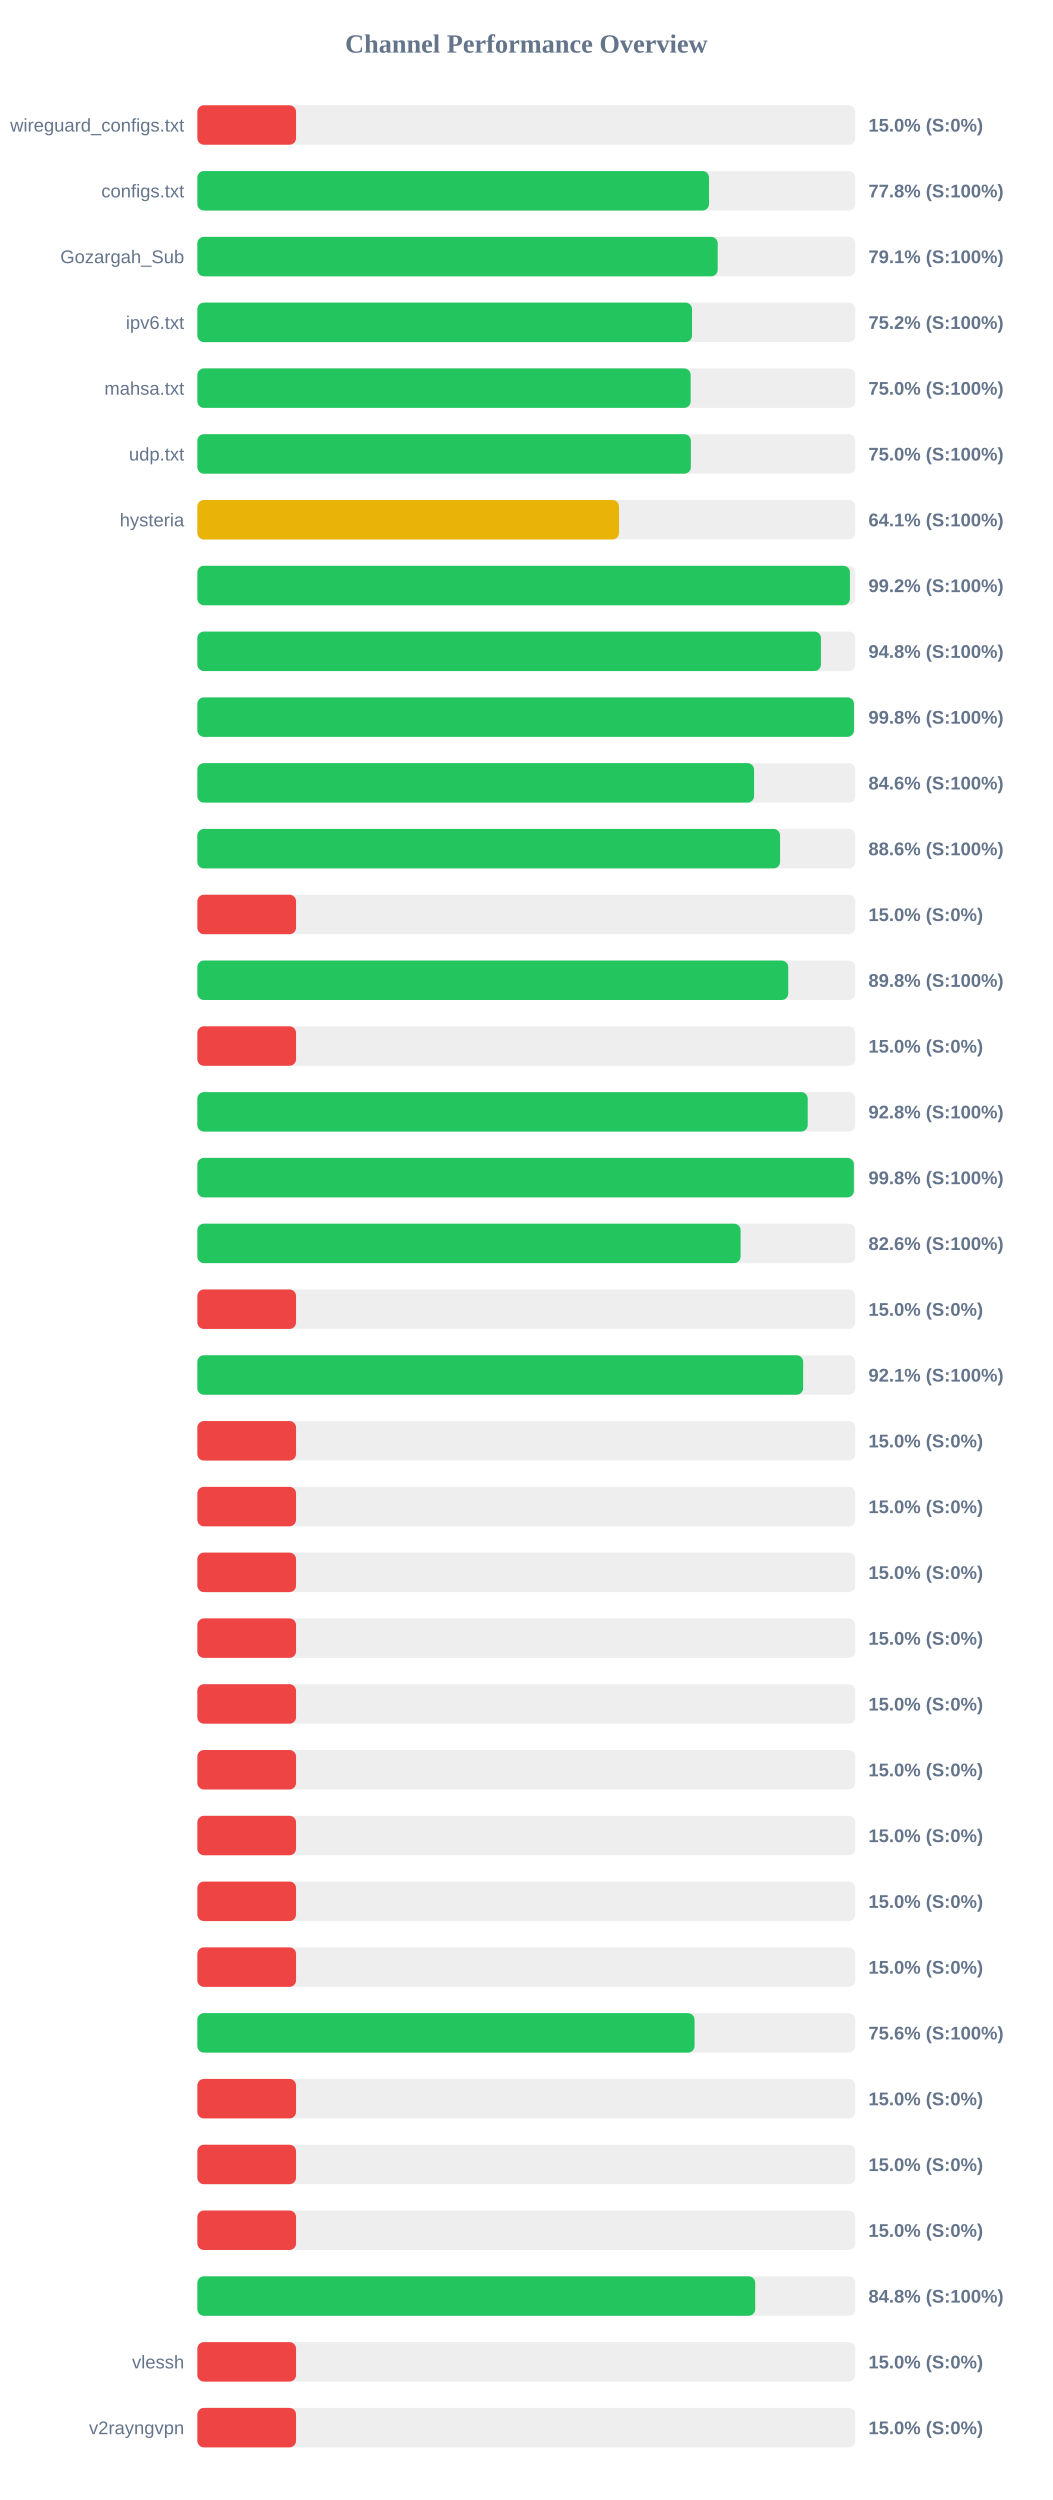
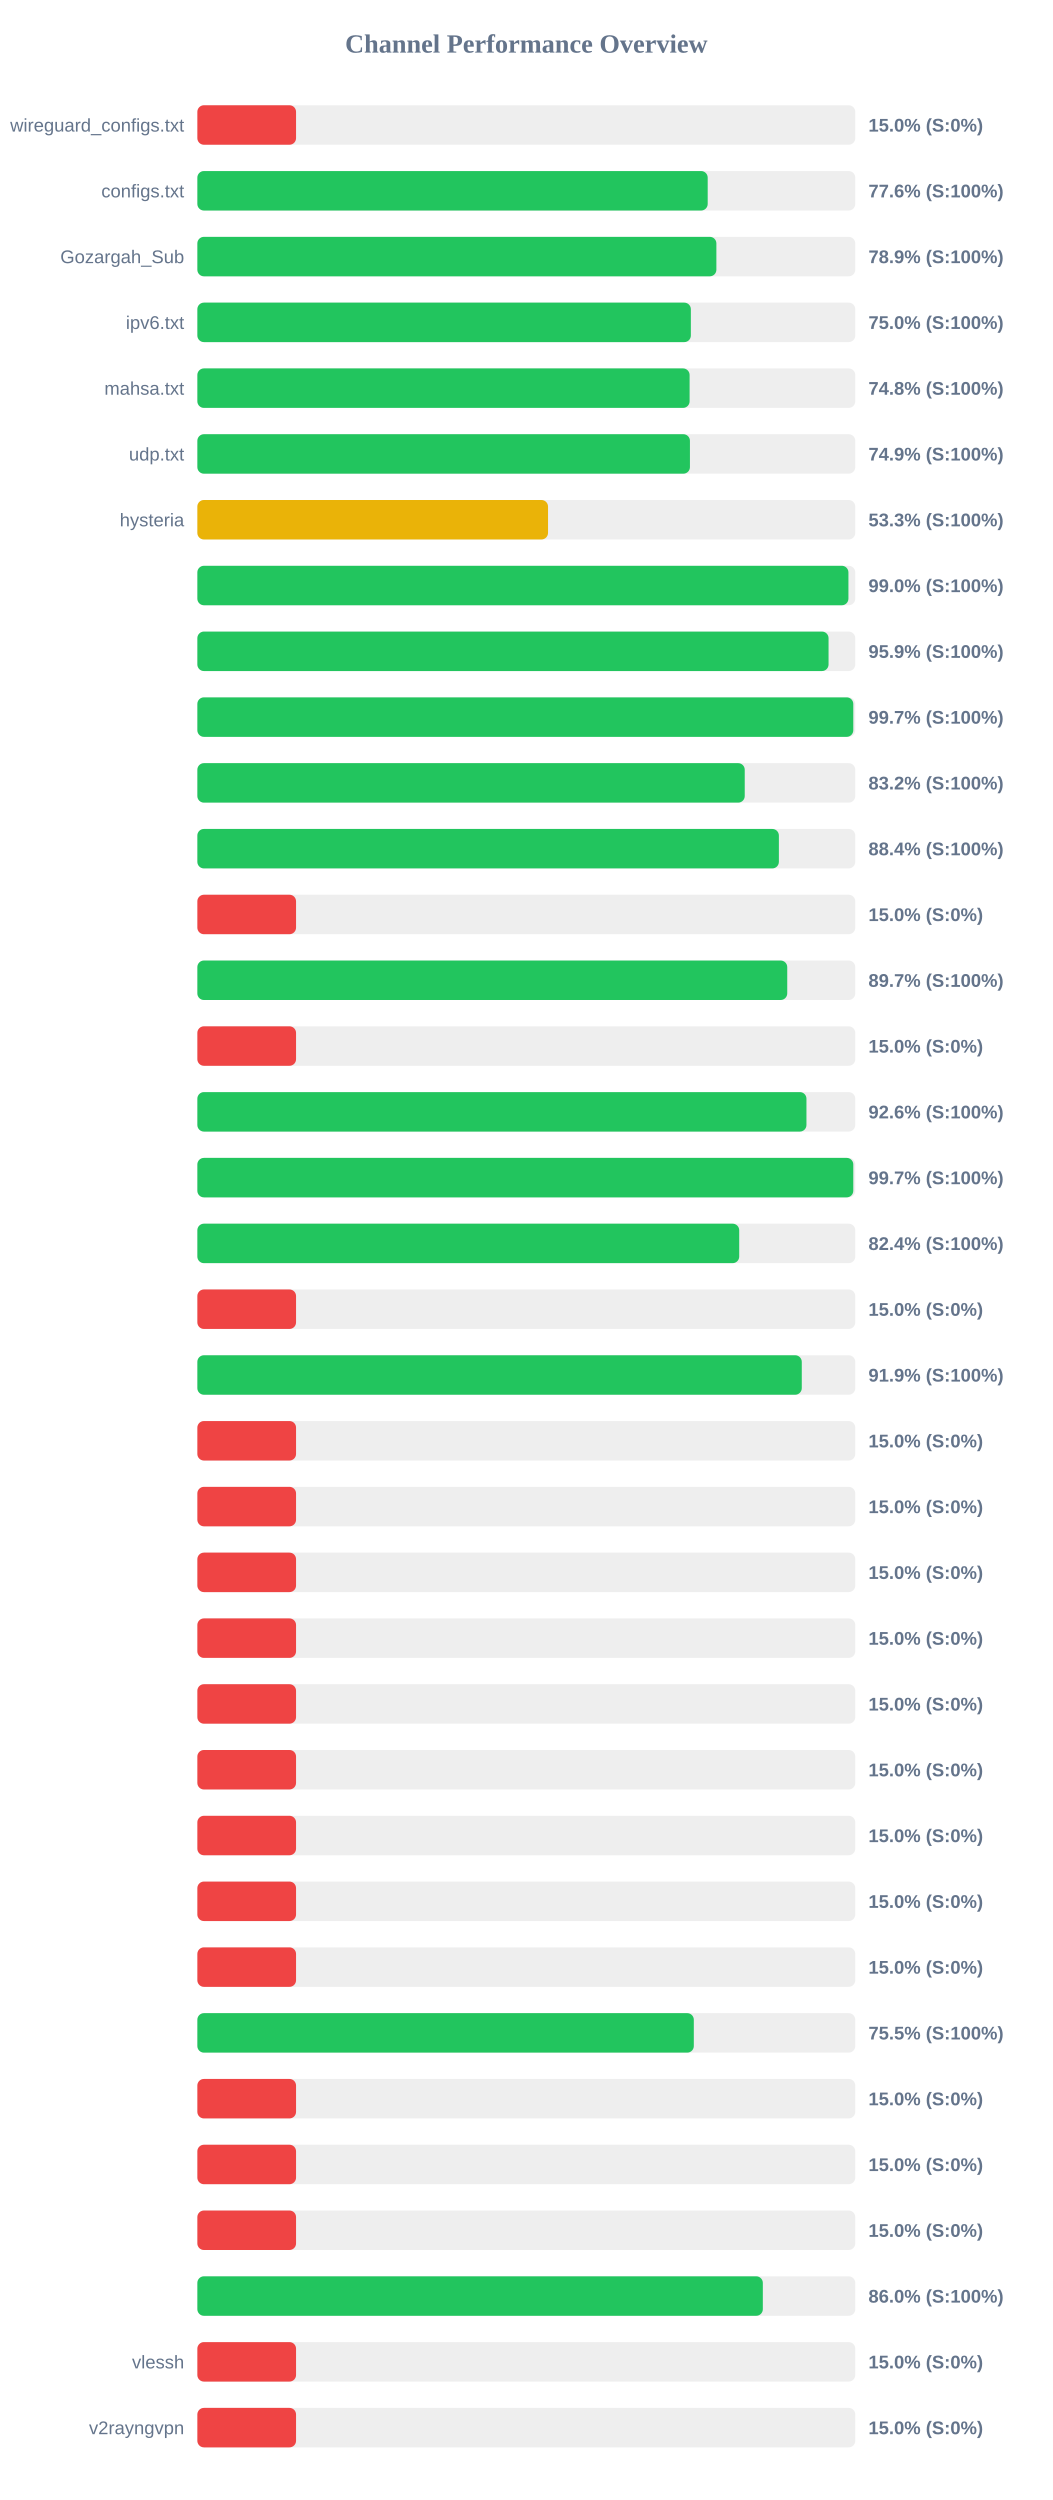
<svg xmlns="http://www.w3.org/2000/svg" width="800" height="1900" version="1.1">
  <style>
        .row { font: 14px Arial; fill: #64748b; }
        .score { font: bold 14px Arial; fill: #64748b; }
    </style>
  <text x="400" y="40" text-anchor="middle" font-size="20px" font-weight="bold" fill="#64748b">Channel Performance Overview</text>
  <rect x="150" y="80" width="500" height="30" fill="#eee" rx="5" />
  <rect x="150" y="80" width="75.0" height="30" fill="#ef4444" rx="5" />
  <text x="140" y="100" text-anchor="end" class="row">wireguard_configs.txt</text>
  <text x="660" y="100" text-anchor="start" class="score">15.0% (S:0%)</text>
  <rect x="150" y="130" width="500" height="30" fill="#eee" rx="5" />
-   <rect x="150" y="130" width="388.85" height="30" fill="#22c55e" rx="5" />
+   <rect x="150" y="130" width="387.85" height="30" fill="#22c55e" rx="5" />
  <text x="140" y="150" text-anchor="end" class="row">configs.txt</text>
-   <text x="660" y="150" text-anchor="start" class="score">77.8% (S:100%)</text>
+   <text x="660" y="150" text-anchor="start" class="score">77.6% (S:100%)</text>
  <rect x="150" y="180" width="500" height="30" fill="#eee" rx="5" />
-   <rect x="150" y="180" width="395.45" height="30" fill="#22c55e" rx="5" />
+   <rect x="150" y="180" width="394.45" height="30" fill="#22c55e" rx="5" />
  <text x="140" y="200" text-anchor="end" class="row">Gozargah_Sub</text>
-   <text x="660" y="200" text-anchor="start" class="score">79.1% (S:100%)</text>
+   <text x="660" y="200" text-anchor="start" class="score">78.9% (S:100%)</text>
  <rect x="150" y="230" width="500" height="30" fill="#eee" rx="5" />
-   <rect x="150" y="230" width="375.95" height="30" fill="#22c55e" rx="5" />
+   <rect x="150" y="230" width="375.05" height="30" fill="#22c55e" rx="5" />
  <text x="140" y="250" text-anchor="end" class="row">ipv6.txt</text>
-   <text x="660" y="250" text-anchor="start" class="score">75.2% (S:100%)</text>
+   <text x="660" y="250" text-anchor="start" class="score">75.0% (S:100%)</text>
  <rect x="150" y="280" width="500" height="30" fill="#eee" rx="5" />
-   <rect x="150" y="280" width="374.9" height="30" fill="#22c55e" rx="5" />
+   <rect x="150" y="280" width="374.1" height="30" fill="#22c55e" rx="5" />
  <text x="140" y="300" text-anchor="end" class="row">mahsa.txt</text>
-   <text x="660" y="300" text-anchor="start" class="score">75.0% (S:100%)</text>
+   <text x="660" y="300" text-anchor="start" class="score">74.8% (S:100%)</text>
  <rect x="150" y="330" width="500" height="30" fill="#eee" rx="5" />
-   <rect x="150" y="330" width="375.05" height="30" fill="#22c55e" rx="5" />
+   <rect x="150" y="330" width="374.35" height="30" fill="#22c55e" rx="5" />
  <text x="140" y="350" text-anchor="end" class="row">udp.txt</text>
-   <text x="660" y="350" text-anchor="start" class="score">75.0% (S:100%)</text>
+   <text x="660" y="350" text-anchor="start" class="score">74.9% (S:100%)</text>
  <rect x="150" y="380" width="500" height="30" fill="#eee" rx="5" />
-   <rect x="150" y="380" width="320.45" height="30" fill="#eab308" rx="5" />
+   <rect x="150" y="380" width="266.5" height="30" fill="#eab308" rx="5" />
  <text x="140" y="400" text-anchor="end" class="row">hysteria</text>
-   <text x="660" y="400" text-anchor="start" class="score">64.1% (S:100%)</text>
+   <text x="660" y="400" text-anchor="start" class="score">53.3% (S:100%)</text>
  <rect x="150" y="430" width="500" height="30" fill="#eee" rx="5" />
-   <rect x="150" y="430" width="495.95" height="30" fill="#22c55e" rx="5" />
+   <rect x="150" y="430" width="494.8" height="30" fill="#22c55e" rx="5" />
  <text x="140" y="450" text-anchor="end" class="row" />
-   <text x="660" y="450" text-anchor="start" class="score">99.2% (S:100%)</text>
+   <text x="660" y="450" text-anchor="start" class="score">99.0% (S:100%)</text>
  <rect x="150" y="480" width="500" height="30" fill="#eee" rx="5" />
-   <rect x="150" y="480" width="473.9" height="30" fill="#22c55e" rx="5" />
+   <rect x="150" y="480" width="479.7" height="30" fill="#22c55e" rx="5" />
  <text x="140" y="500" text-anchor="end" class="row" />
-   <text x="660" y="500" text-anchor="start" class="score">94.8% (S:100%)</text>
+   <text x="660" y="500" text-anchor="start" class="score">95.9% (S:100%)</text>
  <rect x="150" y="530" width="500" height="30" fill="#eee" rx="5" />
-   <rect x="150" y="530" width="499.0" height="30" fill="#22c55e" rx="5" />
+   <rect x="150" y="530" width="498.5" height="30" fill="#22c55e" rx="5" />
  <text x="140" y="550" text-anchor="end" class="row" />
-   <text x="660" y="550" text-anchor="start" class="score">99.8% (S:100%)</text>
+   <text x="660" y="550" text-anchor="start" class="score">99.7% (S:100%)</text>
  <rect x="150" y="580" width="500" height="30" fill="#eee" rx="5" />
-   <rect x="150" y="580" width="423.1" height="30" fill="#22c55e" rx="5" />
+   <rect x="150" y="580" width="416.0" height="30" fill="#22c55e" rx="5" />
  <text x="140" y="600" text-anchor="end" class="row" />
-   <text x="660" y="600" text-anchor="start" class="score">84.6% (S:100%)</text>
+   <text x="660" y="600" text-anchor="start" class="score">83.2% (S:100%)</text>
  <rect x="150" y="630" width="500" height="30" fill="#eee" rx="5" />
-   <rect x="150" y="630" width="442.85" height="30" fill="#22c55e" rx="5" />
+   <rect x="150" y="630" width="441.95" height="30" fill="#22c55e" rx="5" />
  <text x="140" y="650" text-anchor="end" class="row" />
-   <text x="660" y="650" text-anchor="start" class="score">88.6% (S:100%)</text>
+   <text x="660" y="650" text-anchor="start" class="score">88.4% (S:100%)</text>
  <rect x="150" y="680" width="500" height="30" fill="#eee" rx="5" />
  <rect x="150" y="680" width="75.0" height="30" fill="#ef4444" rx="5" />
  <text x="140" y="700" text-anchor="end" class="row" />
  <text x="660" y="700" text-anchor="start" class="score">15.0% (S:0%)</text>
  <rect x="150" y="730" width="500" height="30" fill="#eee" rx="5" />
-   <rect x="150" y="730" width="449.05" height="30" fill="#22c55e" rx="5" />
+   <rect x="150" y="730" width="448.3" height="30" fill="#22c55e" rx="5" />
  <text x="140" y="750" text-anchor="end" class="row" />
-   <text x="660" y="750" text-anchor="start" class="score">89.8% (S:100%)</text>
+   <text x="660" y="750" text-anchor="start" class="score">89.7% (S:100%)</text>
  <rect x="150" y="780" width="500" height="30" fill="#eee" rx="5" />
  <rect x="150" y="780" width="75.0" height="30" fill="#ef4444" rx="5" />
  <text x="140" y="800" text-anchor="end" class="row" />
  <text x="660" y="800" text-anchor="start" class="score">15.0% (S:0%)</text>
  <rect x="150" y="830" width="500" height="30" fill="#eee" rx="5" />
-   <rect x="150" y="830" width="463.85" height="30" fill="#22c55e" rx="5" />
+   <rect x="150" y="830" width="462.9" height="30" fill="#22c55e" rx="5" />
  <text x="140" y="850" text-anchor="end" class="row" />
-   <text x="660" y="850" text-anchor="start" class="score">92.8% (S:100%)</text>
+   <text x="660" y="850" text-anchor="start" class="score">92.6% (S:100%)</text>
  <rect x="150" y="880" width="500" height="30" fill="#eee" rx="5" />
-   <rect x="150" y="880" width="498.95" height="30" fill="#22c55e" rx="5" />
+   <rect x="150" y="880" width="498.5" height="30" fill="#22c55e" rx="5" />
  <text x="140" y="900" text-anchor="end" class="row" />
-   <text x="660" y="900" text-anchor="start" class="score">99.8% (S:100%)</text>
+   <text x="660" y="900" text-anchor="start" class="score">99.7% (S:100%)</text>
  <rect x="150" y="930" width="500" height="30" fill="#eee" rx="5" />
-   <rect x="150" y="930" width="412.85" height="30" fill="#22c55e" rx="5" />
+   <rect x="150" y="930" width="411.8" height="30" fill="#22c55e" rx="5" />
  <text x="140" y="950" text-anchor="end" class="row" />
-   <text x="660" y="950" text-anchor="start" class="score">82.6% (S:100%)</text>
+   <text x="660" y="950" text-anchor="start" class="score">82.4% (S:100%)</text>
  <rect x="150" y="980" width="500" height="30" fill="#eee" rx="5" />
  <rect x="150" y="980" width="75.0" height="30" fill="#ef4444" rx="5" />
  <text x="140" y="1000" text-anchor="end" class="row" />
  <text x="660" y="1000" text-anchor="start" class="score">15.0% (S:0%)</text>
  <rect x="150" y="1030" width="500" height="30" fill="#eee" rx="5" />
-   <rect x="150" y="1030" width="460.4" height="30" fill="#22c55e" rx="5" />
+   <rect x="150" y="1030" width="459.35" height="30" fill="#22c55e" rx="5" />
  <text x="140" y="1050" text-anchor="end" class="row" />
-   <text x="660" y="1050" text-anchor="start" class="score">92.1% (S:100%)</text>
+   <text x="660" y="1050" text-anchor="start" class="score">91.9% (S:100%)</text>
  <rect x="150" y="1080" width="500" height="30" fill="#eee" rx="5" />
  <rect x="150" y="1080" width="75.0" height="30" fill="#ef4444" rx="5" />
  <text x="140" y="1100" text-anchor="end" class="row" />
  <text x="660" y="1100" text-anchor="start" class="score">15.0% (S:0%)</text>
  <rect x="150" y="1130" width="500" height="30" fill="#eee" rx="5" />
  <rect x="150" y="1130" width="75.0" height="30" fill="#ef4444" rx="5" />
  <text x="140" y="1150" text-anchor="end" class="row" />
  <text x="660" y="1150" text-anchor="start" class="score">15.0% (S:0%)</text>
  <rect x="150" y="1180" width="500" height="30" fill="#eee" rx="5" />
  <rect x="150" y="1180" width="75.0" height="30" fill="#ef4444" rx="5" />
  <text x="140" y="1200" text-anchor="end" class="row" />
  <text x="660" y="1200" text-anchor="start" class="score">15.0% (S:0%)</text>
  <rect x="150" y="1230" width="500" height="30" fill="#eee" rx="5" />
  <rect x="150" y="1230" width="75.0" height="30" fill="#ef4444" rx="5" />
  <text x="140" y="1250" text-anchor="end" class="row" />
  <text x="660" y="1250" text-anchor="start" class="score">15.0% (S:0%)</text>
  <rect x="150" y="1280" width="500" height="30" fill="#eee" rx="5" />
  <rect x="150" y="1280" width="75.0" height="30" fill="#ef4444" rx="5" />
  <text x="140" y="1300" text-anchor="end" class="row" />
  <text x="660" y="1300" text-anchor="start" class="score">15.0% (S:0%)</text>
  <rect x="150" y="1330" width="500" height="30" fill="#eee" rx="5" />
  <rect x="150" y="1330" width="75.0" height="30" fill="#ef4444" rx="5" />
  <text x="140" y="1350" text-anchor="end" class="row" />
  <text x="660" y="1350" text-anchor="start" class="score">15.0% (S:0%)</text>
  <rect x="150" y="1380" width="500" height="30" fill="#eee" rx="5" />
  <rect x="150" y="1380" width="75.0" height="30" fill="#ef4444" rx="5" />
  <text x="140" y="1400" text-anchor="end" class="row" />
  <text x="660" y="1400" text-anchor="start" class="score">15.0% (S:0%)</text>
  <rect x="150" y="1430" width="500" height="30" fill="#eee" rx="5" />
  <rect x="150" y="1430" width="75.0" height="30" fill="#ef4444" rx="5" />
  <text x="140" y="1450" text-anchor="end" class="row" />
  <text x="660" y="1450" text-anchor="start" class="score">15.0% (S:0%)</text>
  <rect x="150" y="1480" width="500" height="30" fill="#eee" rx="5" />
  <rect x="150" y="1480" width="75.0" height="30" fill="#ef4444" rx="5" />
  <text x="140" y="1500" text-anchor="end" class="row" />
  <text x="660" y="1500" text-anchor="start" class="score">15.0% (S:0%)</text>
  <rect x="150" y="1530" width="500" height="30" fill="#eee" rx="5" />
-   <rect x="150" y="1530" width="377.85" height="30" fill="#22c55e" rx="5" />
+   <rect x="150" y="1530" width="377.3" height="30" fill="#22c55e" rx="5" />
  <text x="140" y="1550" text-anchor="end" class="row" />
-   <text x="660" y="1550" text-anchor="start" class="score">75.6% (S:100%)</text>
+   <text x="660" y="1550" text-anchor="start" class="score">75.5% (S:100%)</text>
  <rect x="150" y="1580" width="500" height="30" fill="#eee" rx="5" />
  <rect x="150" y="1580" width="75.0" height="30" fill="#ef4444" rx="5" />
  <text x="140" y="1600" text-anchor="end" class="row" />
  <text x="660" y="1600" text-anchor="start" class="score">15.0% (S:0%)</text>
  <rect x="150" y="1630" width="500" height="30" fill="#eee" rx="5" />
  <rect x="150" y="1630" width="75.0" height="30" fill="#ef4444" rx="5" />
  <text x="140" y="1650" text-anchor="end" class="row" />
  <text x="660" y="1650" text-anchor="start" class="score">15.0% (S:0%)</text>
  <rect x="150" y="1680" width="500" height="30" fill="#eee" rx="5" />
  <rect x="150" y="1680" width="75.0" height="30" fill="#ef4444" rx="5" />
  <text x="140" y="1700" text-anchor="end" class="row" />
  <text x="660" y="1700" text-anchor="start" class="score">15.0% (S:0%)</text>
  <rect x="150" y="1730" width="500" height="30" fill="#eee" rx="5" />
-   <rect x="150" y="1730" width="423.95" height="30" fill="#22c55e" rx="5" />
+   <rect x="150" y="1730" width="429.75" height="30" fill="#22c55e" rx="5" />
  <text x="140" y="1750" text-anchor="end" class="row" />
-   <text x="660" y="1750" text-anchor="start" class="score">84.8% (S:100%)</text>
+   <text x="660" y="1750" text-anchor="start" class="score">86.0% (S:100%)</text>
  <rect x="150" y="1780" width="500" height="30" fill="#eee" rx="5" />
  <rect x="150" y="1780" width="75.0" height="30" fill="#ef4444" rx="5" />
  <text x="140" y="1800" text-anchor="end" class="row">vlessh</text>
  <text x="660" y="1800" text-anchor="start" class="score">15.0% (S:0%)</text>
  <rect x="150" y="1830" width="500" height="30" fill="#eee" rx="5" />
  <rect x="150" y="1830" width="75.0" height="30" fill="#ef4444" rx="5" />
  <text x="140" y="1850" text-anchor="end" class="row">v2rayngvpn</text>
  <text x="660" y="1850" text-anchor="start" class="score">15.0% (S:0%)</text>
</svg>
